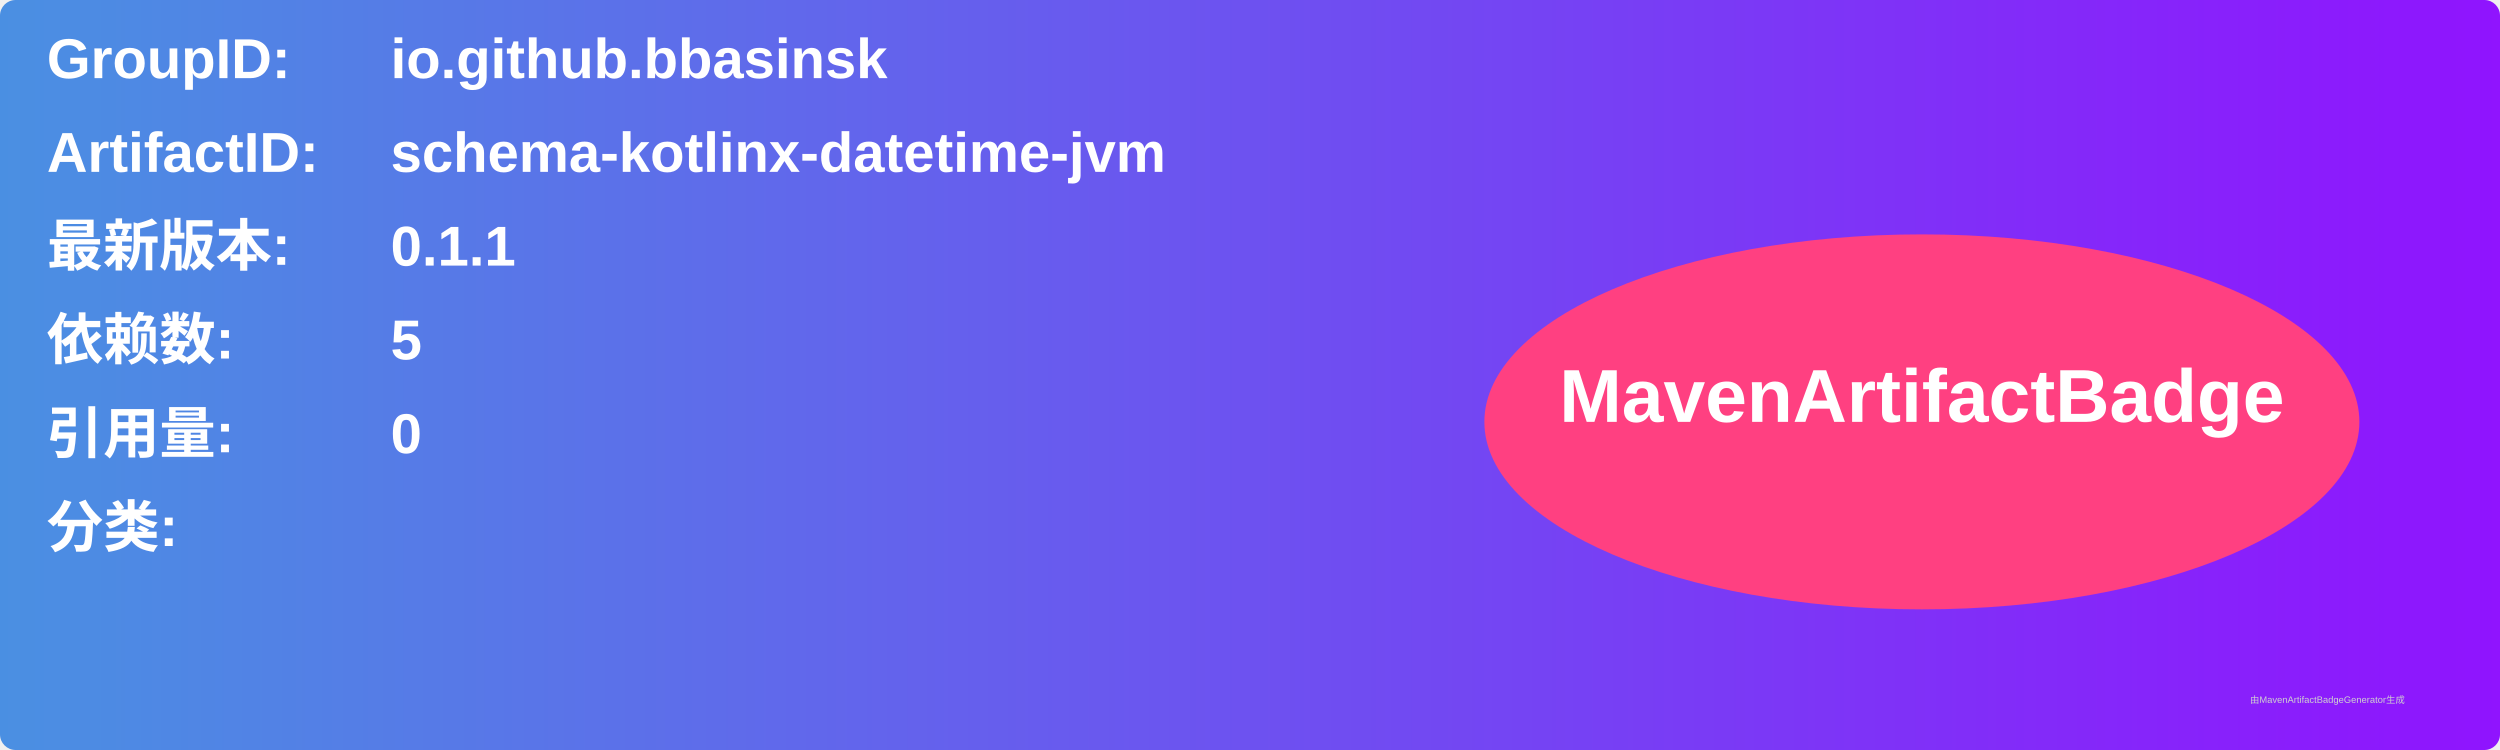
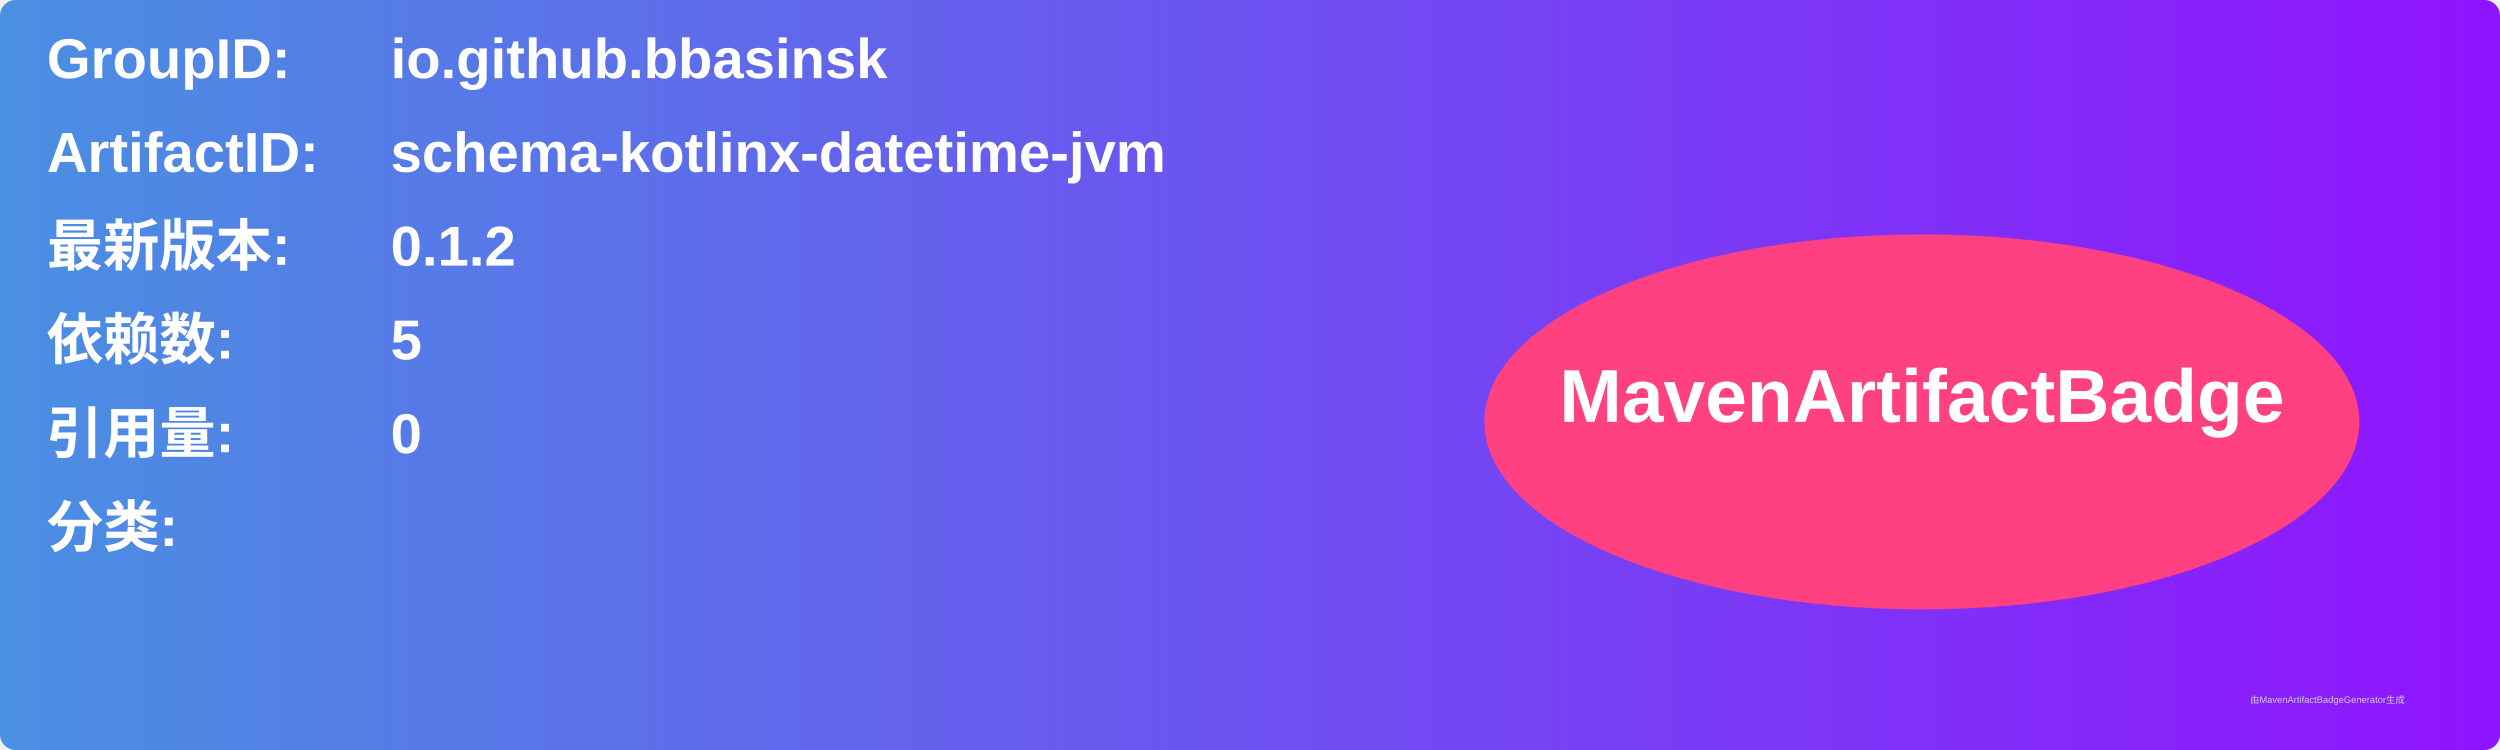
<svg xmlns="http://www.w3.org/2000/svg" width="800" height="240" viewBox="0 0 800 240">
  <linearGradient id="grad" x1="0%" y1="0%" x2="100%" y2="0%">
    <stop offset="0%" stop-color="#4a90e2" />
    <stop offset="100%" stop-color="#9013fe" />
  </linearGradient>
  <rect width="100%" height="100%" rx="5" ry="5" fill="url(#grad)" />
  <g transform="translate(15, 15)">
    <text x="0" y="10" font-family="Arial" font-size="18" fill="white" font-weight="bold" width="260">GroupID:</text>
    <text x="110" y="10" font-family="Arial" font-size="18" fill="white" font-weight="bold" width="460">io.github.bbasinsk</text>
    <text x="0" y="40" font-family="Arial" font-size="18" fill="white" font-weight="bold" width="260">ArtifactID:</text>
    <text x="110" y="40" font-family="Arial" font-size="18" fill="white" font-weight="bold" width="460">schema-kotlinx-datetime-jvm</text>
    <text x="0" y="70" font-family="Arial" font-size="18" fill="white" font-weight="bold">最新版本:</text>
    <text x="110" y="70" font-family="Arial" font-size="18" fill="white" font-weight="bold">
-       <tspan font-weight="bold">0.1.1</tspan>
+       <tspan font-weight="bold">0.1.2</tspan>
    </text>
    <text x="0" y="100" font-family="Arial" font-size="18" fill="white" font-weight="bold">依赖数: </text>
    <text x="110" y="100" font-family="Arial" font-size="18" fill="white">
      <tspan font-weight="bold">5</tspan>
    </text>
    <text x="0" y="130" font-family="Arial" font-size="18" fill="white" font-weight="bold">引用量: </text>
    <text x="110" y="130" font-family="Arial" font-size="18" fill="white">
      <tspan font-weight="bold">0</tspan>
    </text>
    <text x="0" y="160" font-family="Arial" font-size="18" fill="white" font-weight="bold">分类:</text>
    <text x="10" y="190" font-family="Arial" font-size="10" fill="white">
      <tspan font-weight="bold" />
    </text>
    <ellipse cx="600" cy="120" rx="140" ry="60" fill="#ff4081" />
    <text x="600" y="120" text-anchor="middle" font-family="Arial" font-size="24" fill="white" font-weight="bold">MavenArtifactBadge</text>
  </g>
  <text x="720" y="225" font-family="Arial" font-size="3" fill="#d0d0d0">由MavenArtifactBadgeGenerator生成</text>
</svg>
